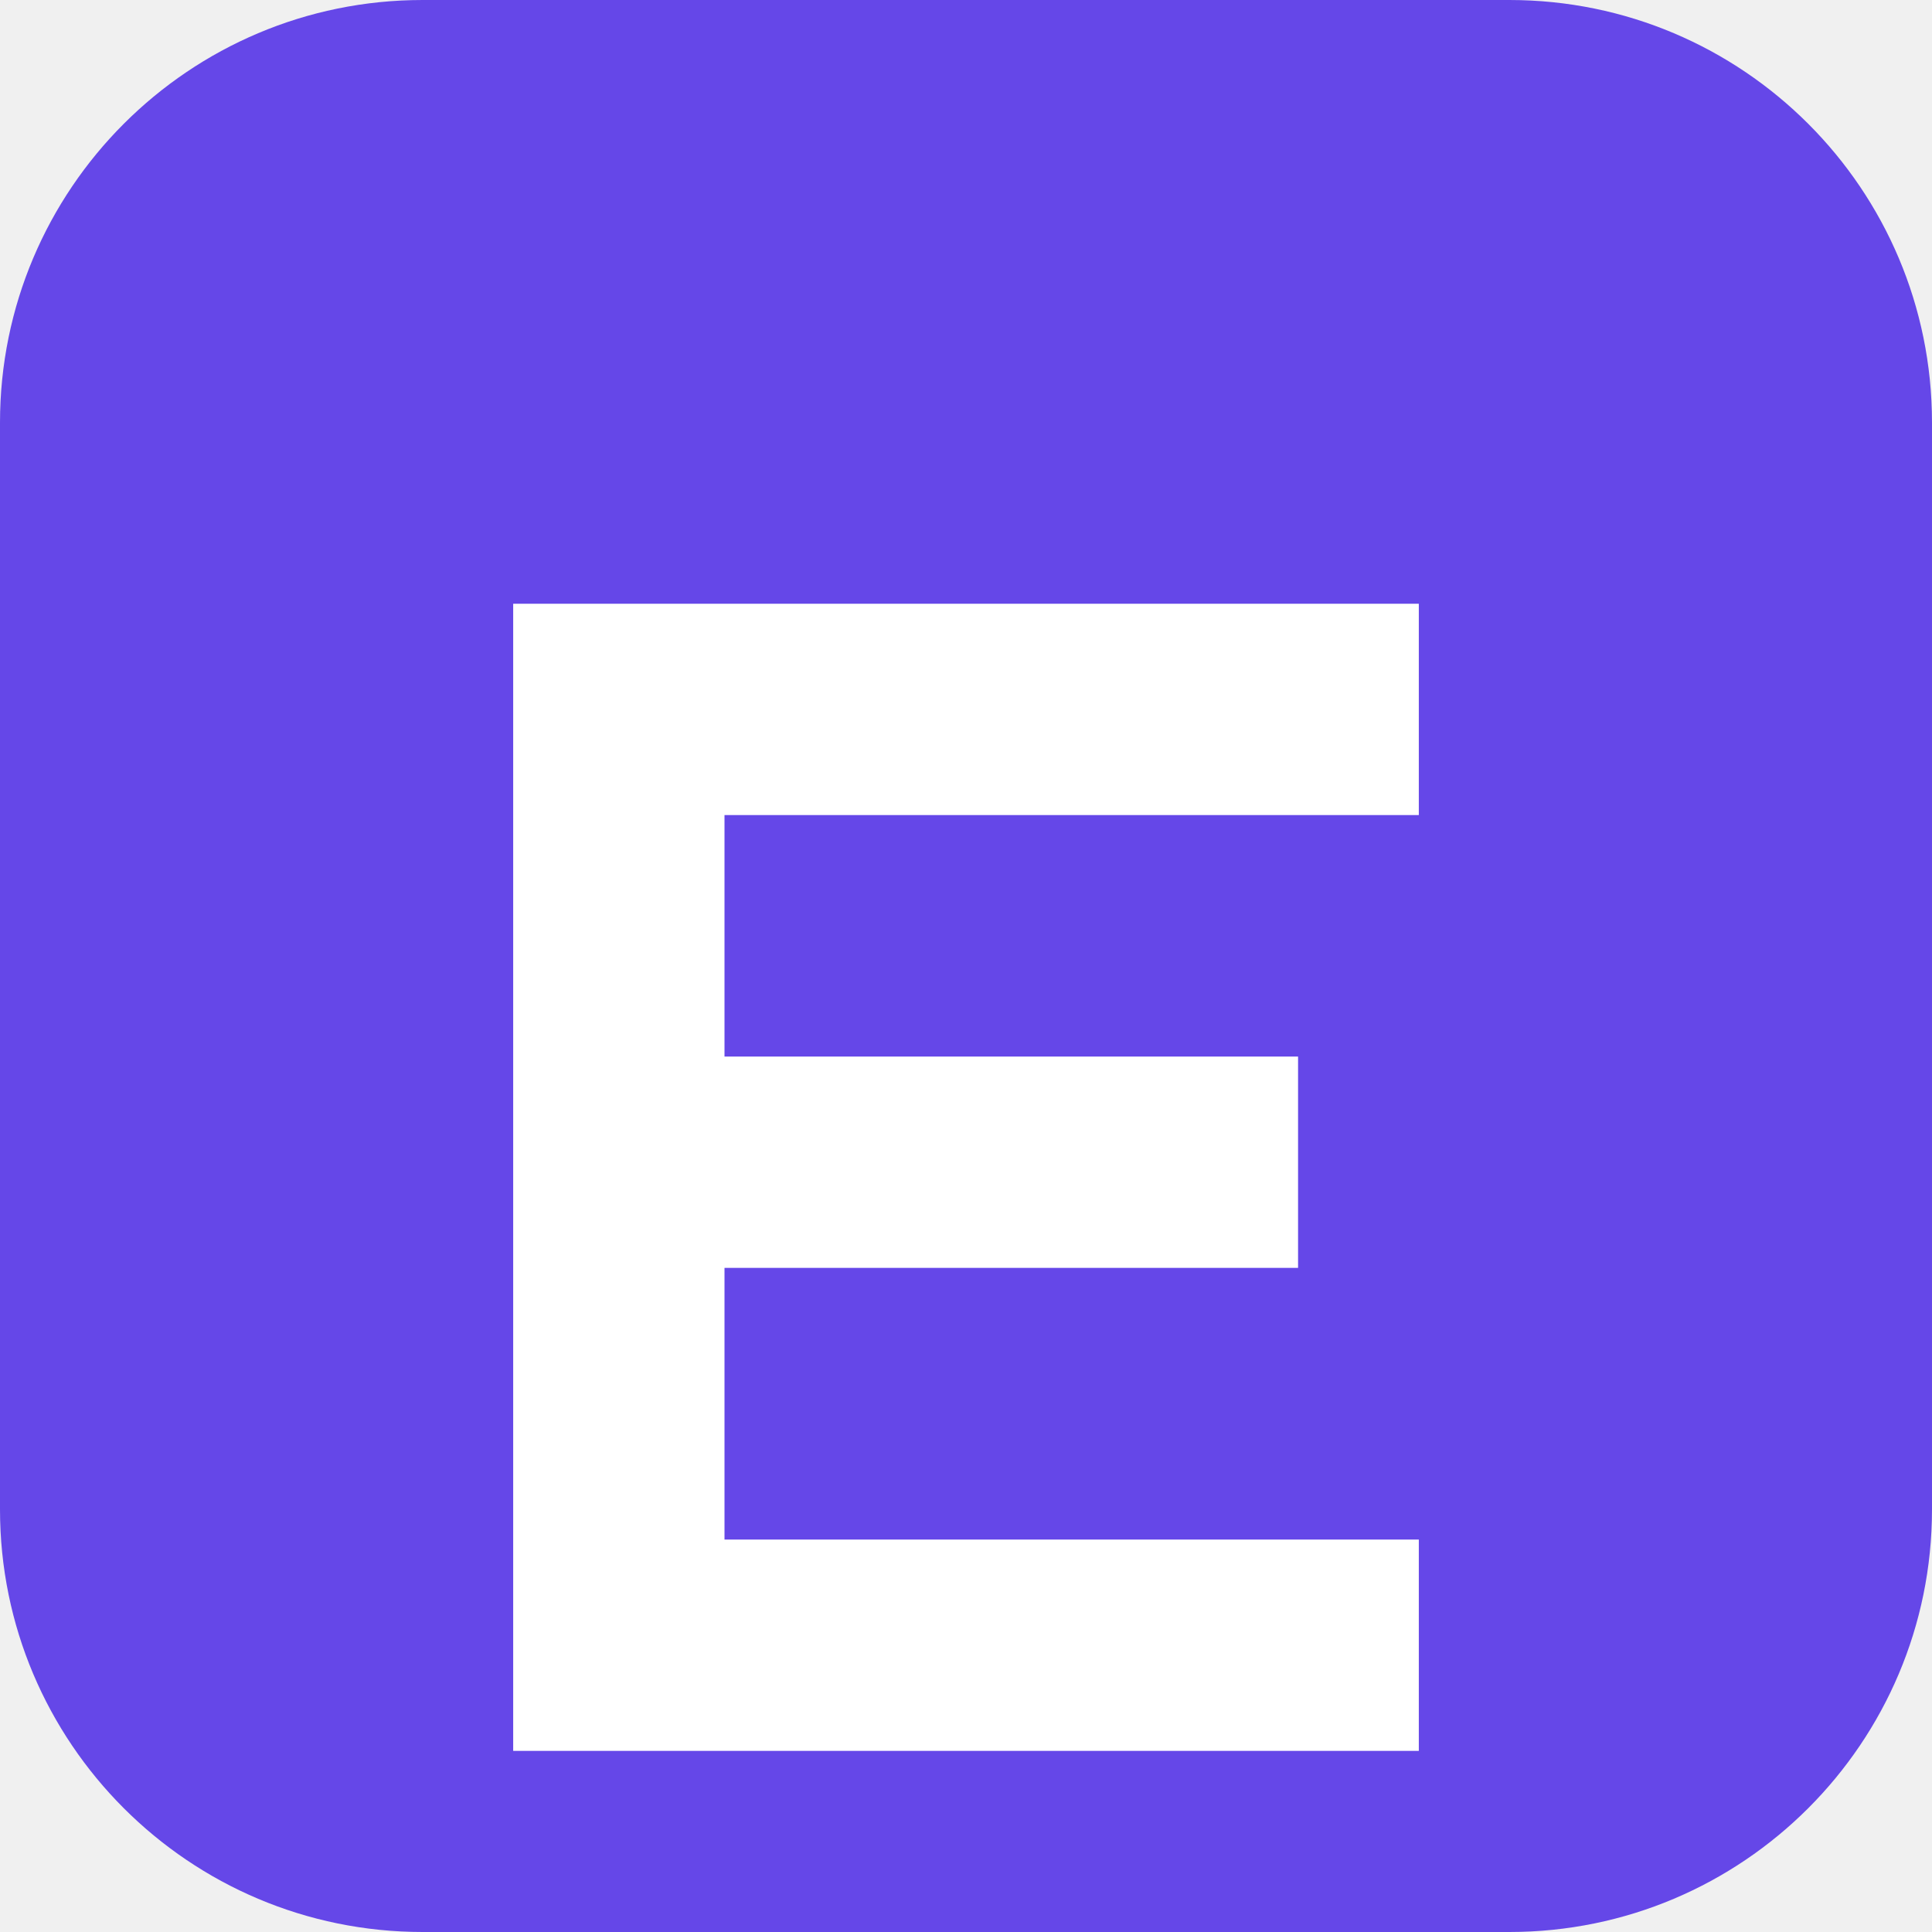
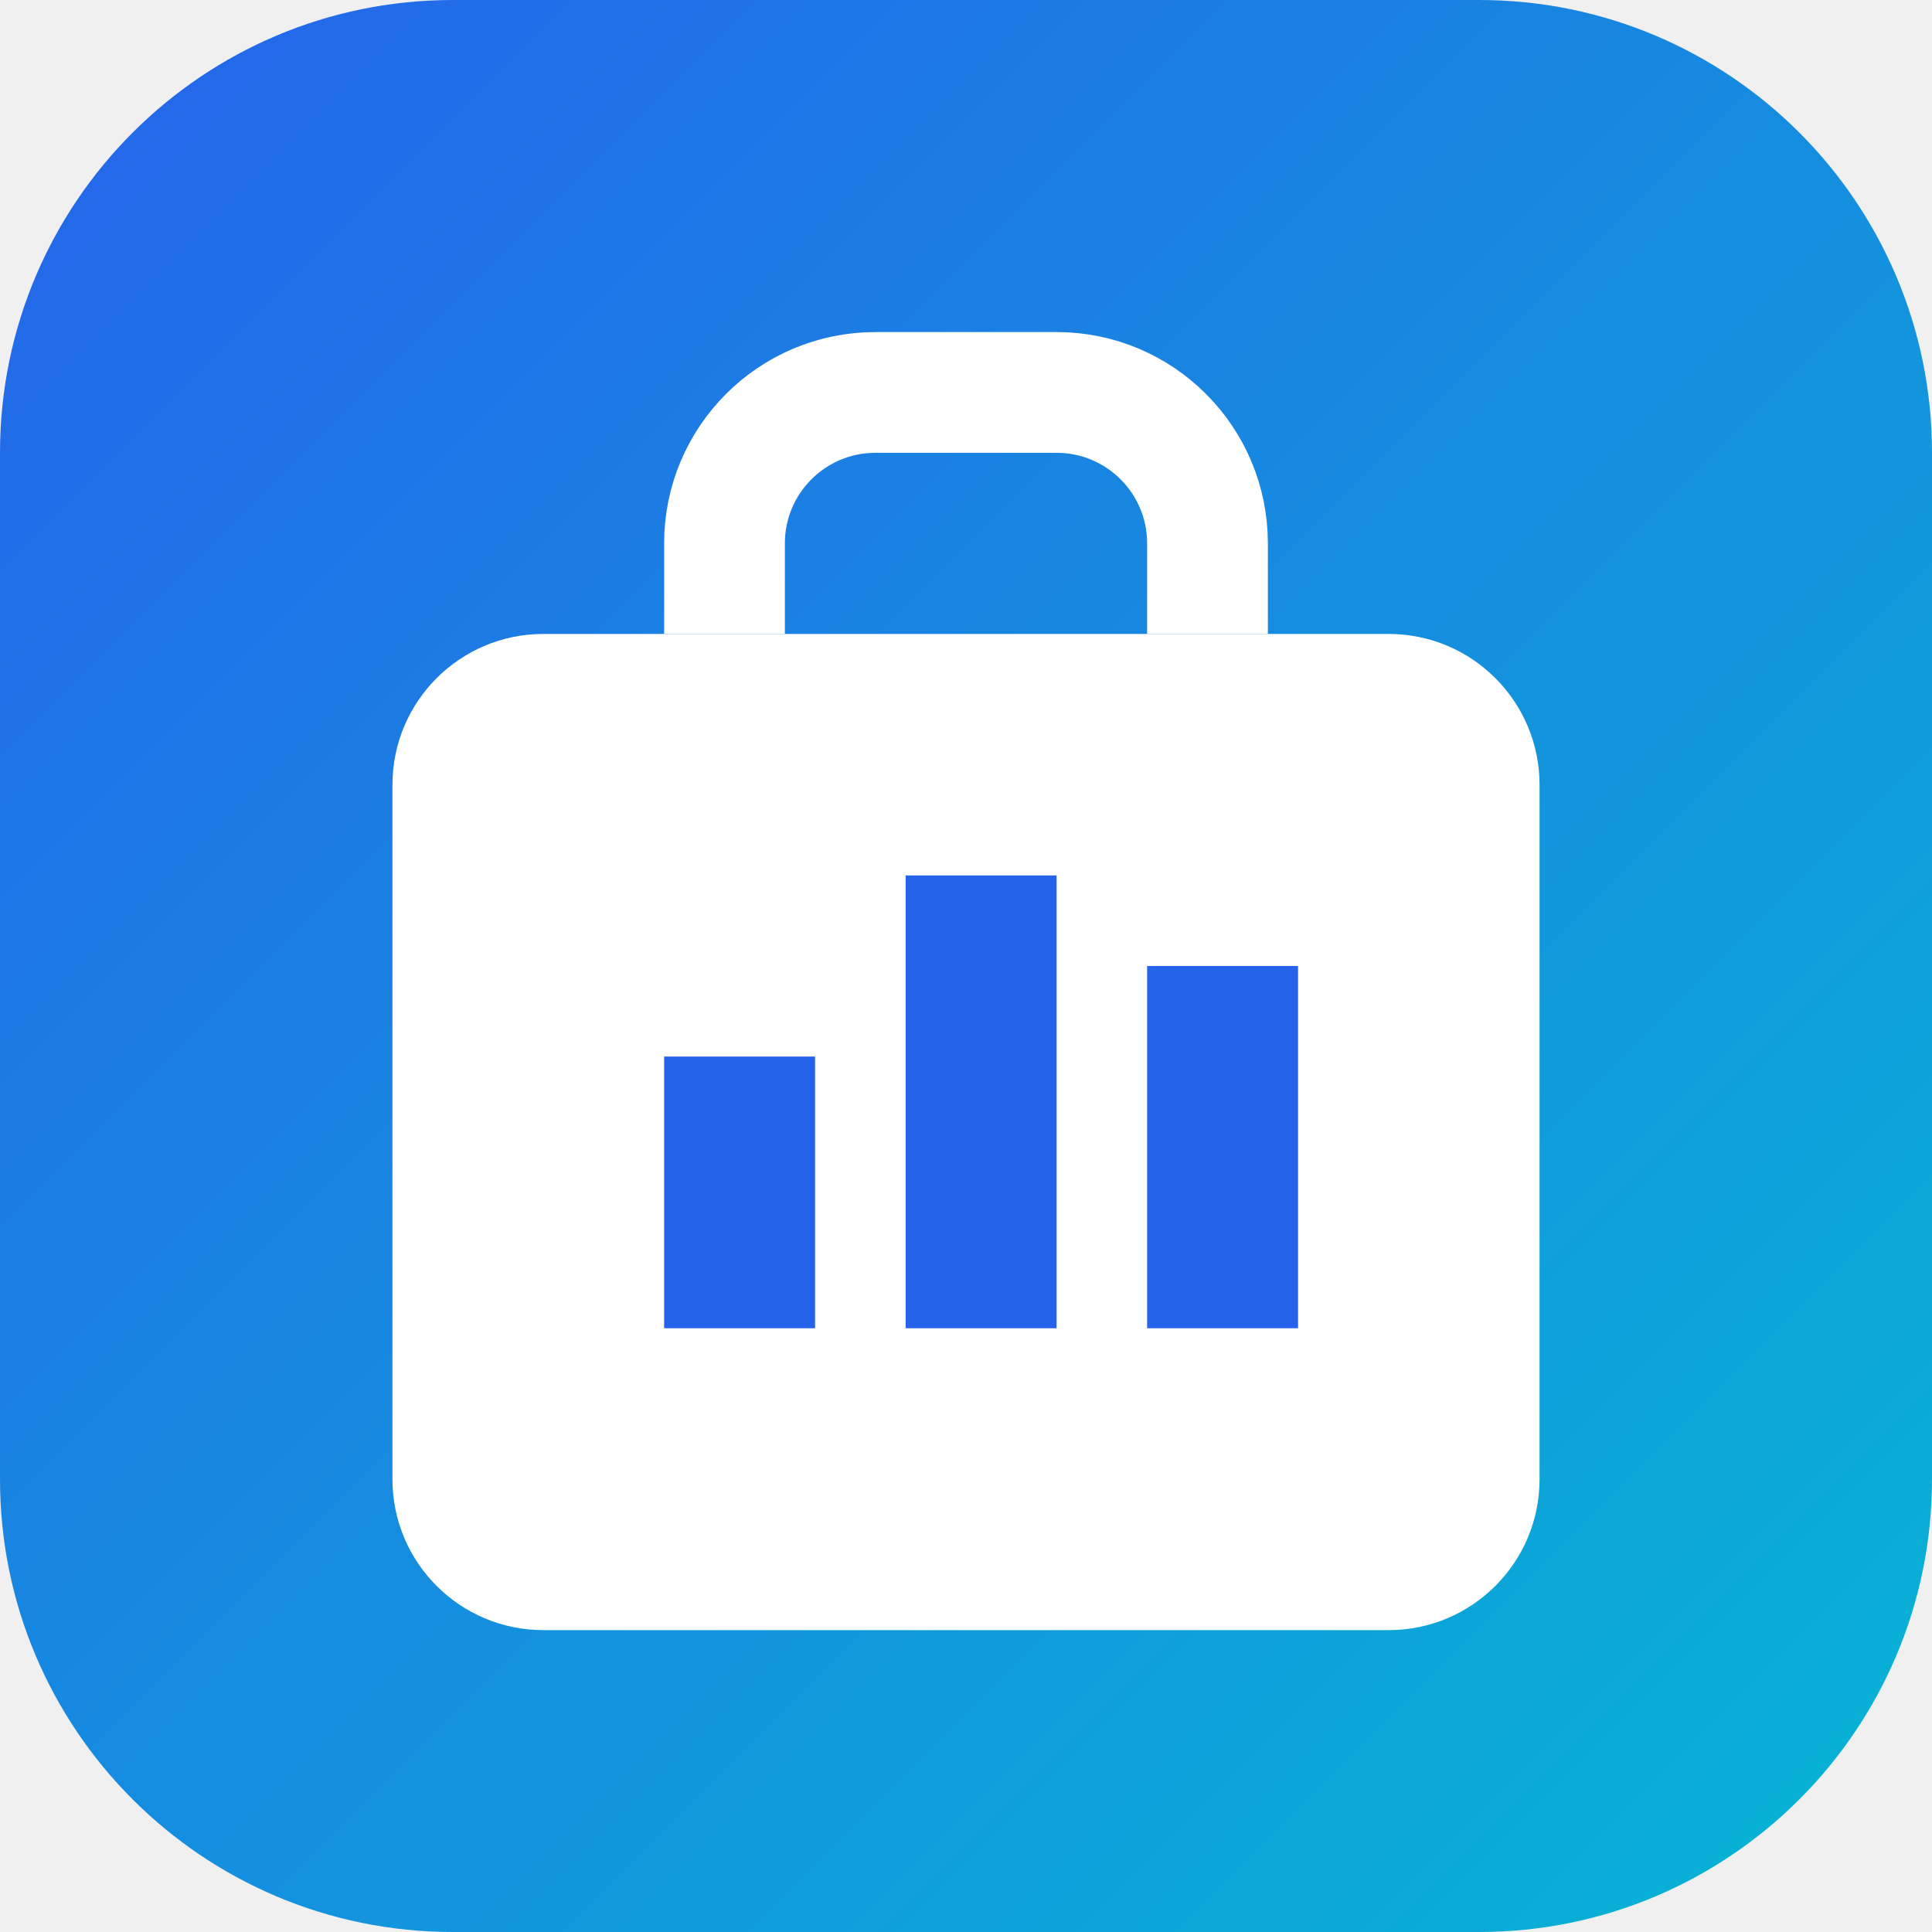
- <svg xmlns="http://www.w3.org/2000/svg" viewBox="0 0 64 64">
-   <rect width="64" height="64" rx="14" fill="#6547e8" />
-   <path d="M17 20h30v7H24v8h19v7H24v9h23v7H17z" fill="white" />
+ <svg xmlns="http://www.w3.org/2000/svg" viewBox="0 0 64 64" role="img" aria-label="SoloBizKit">
+   <defs>
+     <linearGradient id="g" x1="0" y1="0" x2="1" y2="1">
+       <stop stop-color="#2563eb" />
+       <stop offset="1" stop-color="#06b6d4" />
+     </linearGradient>
+   </defs>
+   <rect width="64" height="64" rx="15" fill="url(#g)" />
+   <path d="M18 21h28a5 5 0 0 1 5 5v23a5 5 0 0 1-5 5H18a5 5 0 0 1-5-5V26a5 5 0 0 1 5-5Z" fill="#fff" />
+   <path d="M24 21v-3a5 5 0 0 1 5-5h6a5 5 0 0 1 5 5v3" fill="none" stroke="#fff" stroke-width="4" />
+   <path d="M22 44V35h5v9Zm8 0V29h5v15Zm8 0V32h5v12Z" fill="#2563eb" />
</svg>
